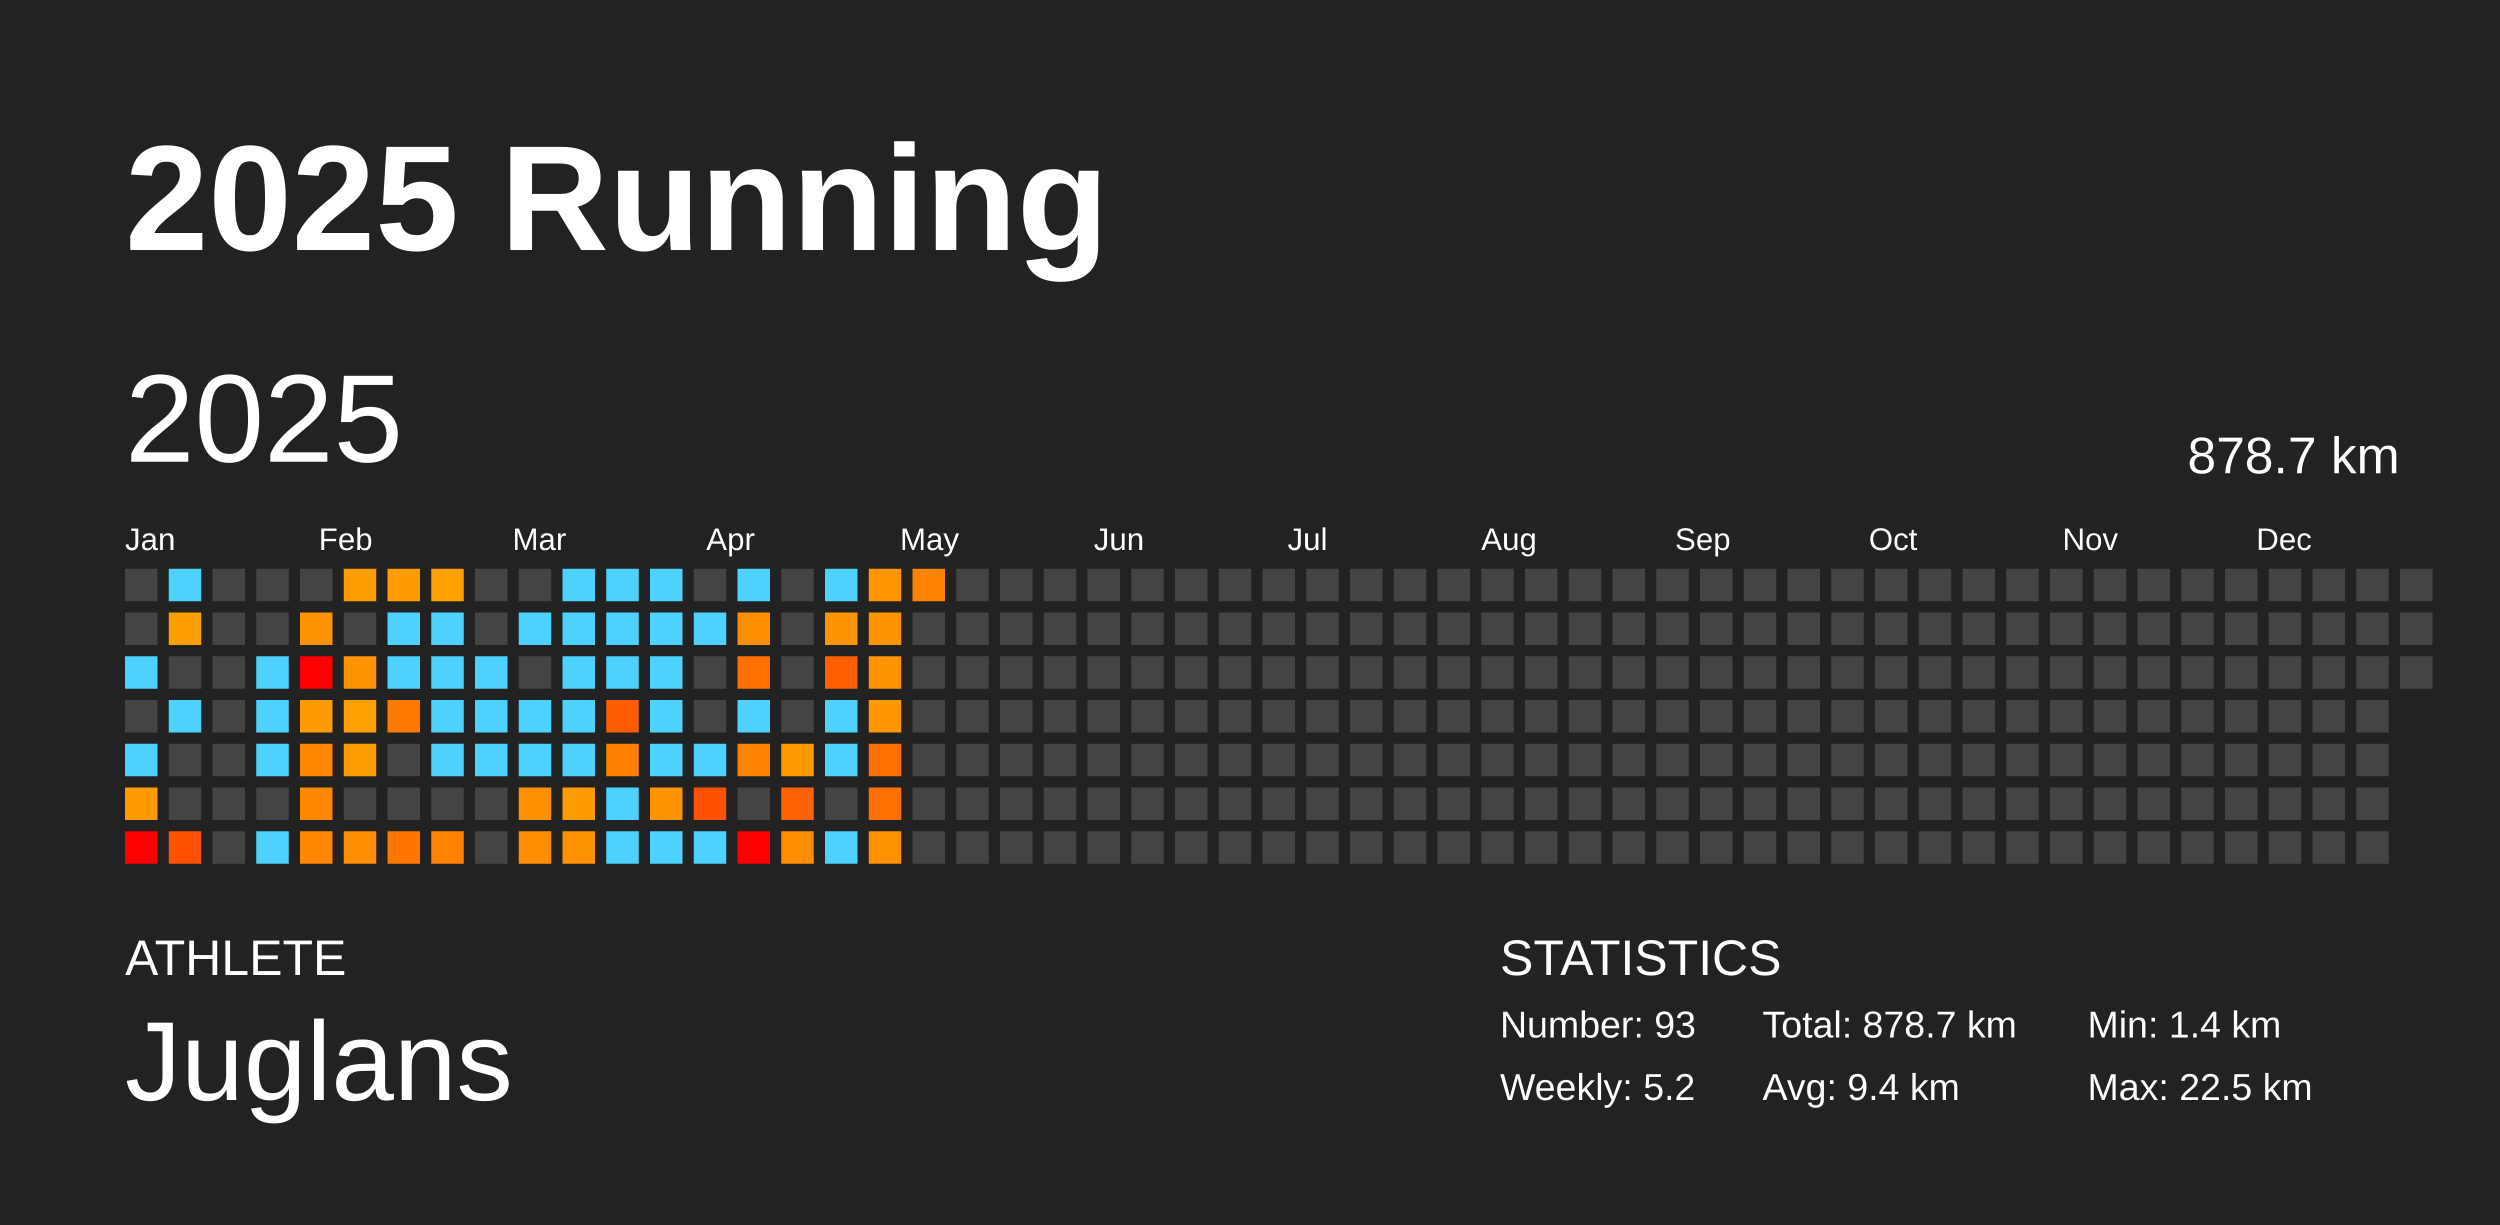
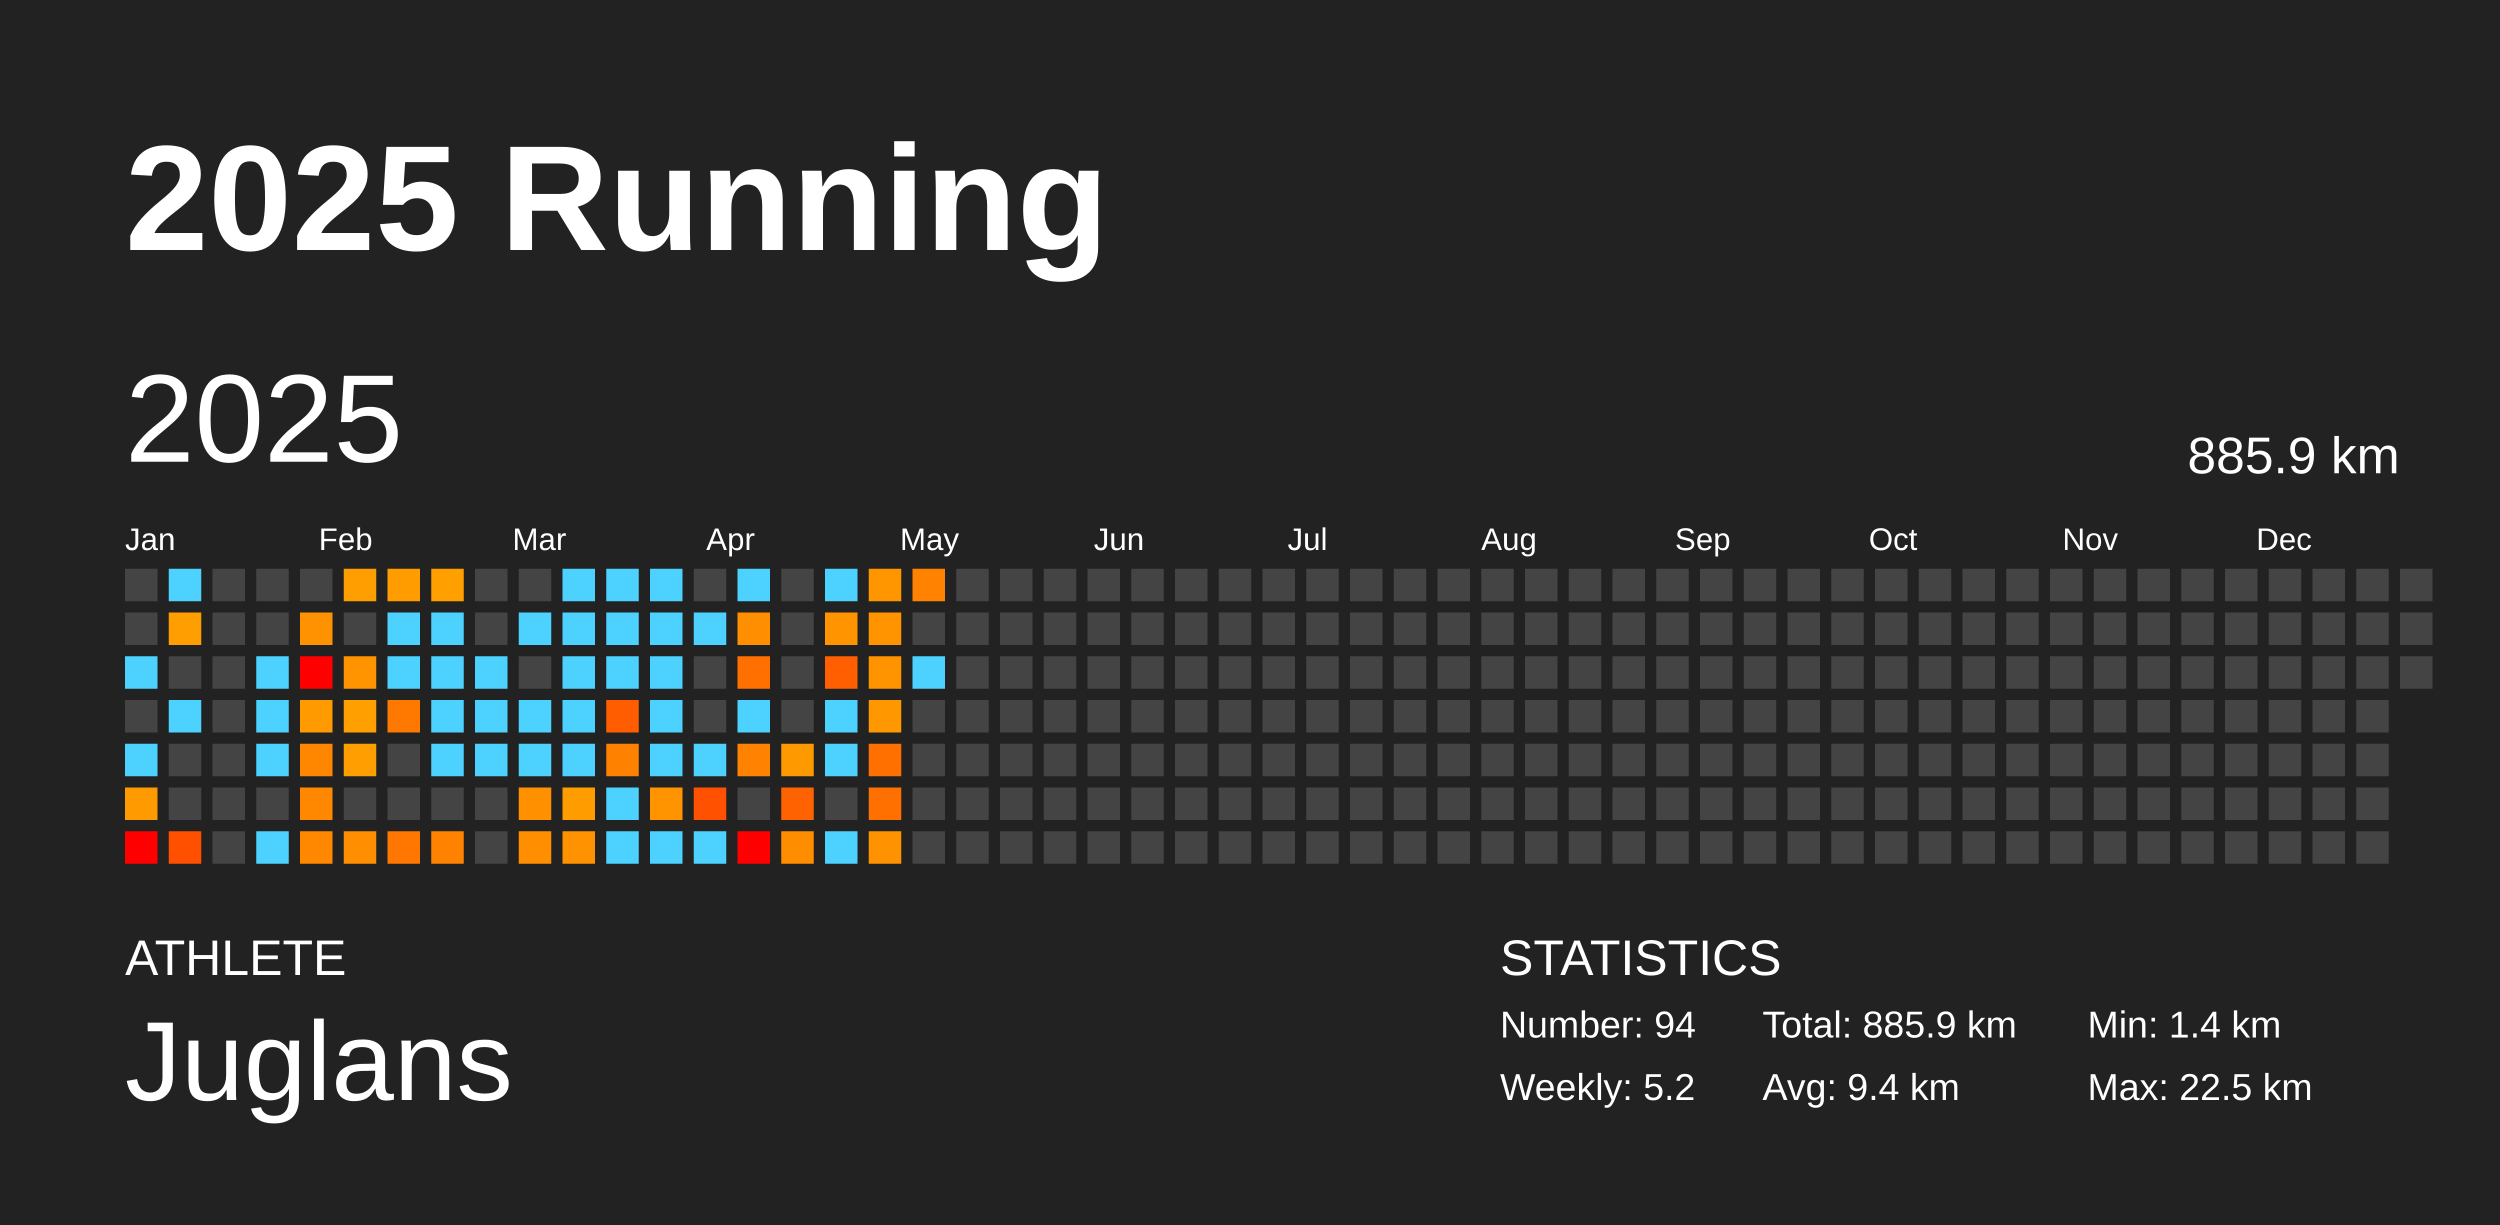
<svg xmlns="http://www.w3.org/2000/svg" baseProfile="full" height="98mm" version="1.1" viewBox="0,0,200,98" width="200mm">
  <defs />
  <rect fill="#222222" height="98" width="200" x="0" y="0" />
  <text fill="#FFFFFF" style="font-size:12px; font-family:Arial; font-weight:bold;" x="10" y="20">2025 Running</text>
  <text fill="#FFFFFF" style="font-size:4px; font-family:Arial" x="10" y="78">ATHLETE</text>
  <text fill="#FFFFFF" style="font-size:9px; font-family:Arial" x="10" y="88">Juglans</text>
  <text fill="#FFFFFF" style="font-size:4px; font-family:Arial" x="120" y="78">STATISTICS</text>
-   <text fill="#FFFFFF" style="font-size:3px; font-family:Arial" x="120" y="83">Number: 93</text>
+   <text fill="#FFFFFF" style="font-size:3px; font-family:Arial" x="120" y="83">Number: 94</text>
  <text fill="#FFFFFF" style="font-size:3px; font-family:Arial" x="120" y="88">Weekly: 5.2</text>
-   <text fill="#FFFFFF" style="font-size:3px; font-family:Arial" x="141" y="83">Total: 878.7 km</text>
+   <text fill="#FFFFFF" style="font-size:3px; font-family:Arial" x="141" y="83">Total: 885.9 km</text>
  <text fill="#FFFFFF" style="font-size:3px; font-family:Arial" x="141" y="88">Avg: 9.4 km</text>
  <text fill="#FFFFFF" style="font-size:3px; font-family:Arial" x="167" y="83">Min: 1.4 km</text>
  <text fill="#FFFFFF" style="font-size:3px; font-family:Arial" x="167" y="88">Max: 22.5 km</text>
  <text dominant-baseline="hanging" fill="#FFFFFF" style="font-size:10.0px; font-family:Arial;" x="10" y="30">2025</text>
-   <text dominant-baseline="hanging" fill="#FFFFFF" style="font-size:4.125px; font-family:Arial;" x="175" y="35">878.7 km</text>
+   <text dominant-baseline="hanging" fill="#FFFFFF" style="font-size:4.125px; font-family:Arial;" x="175" y="35">885.9 km</text>
  <text fill="#FFFFFF" style="font-size:2.5px; font-family:Arial" x="10.0" y="44">Jan</text>
  <text fill="#FFFFFF" style="font-size:2.5px; font-family:Arial" x="25.5" y="44">Feb</text>
  <text fill="#FFFFFF" style="font-size:2.5px; font-family:Arial" x="41.0" y="44">Mar</text>
  <text fill="#FFFFFF" style="font-size:2.5px; font-family:Arial" x="56.5" y="44">Apr</text>
  <text fill="#FFFFFF" style="font-size:2.5px; font-family:Arial" x="72.0" y="44">May</text>
  <text fill="#FFFFFF" style="font-size:2.5px; font-family:Arial" x="87.5" y="44">Jun</text>
  <text fill="#FFFFFF" style="font-size:2.5px; font-family:Arial" x="103.0" y="44">Jul</text>
  <text fill="#FFFFFF" style="font-size:2.5px; font-family:Arial" x="118.5" y="44">Aug</text>
  <text fill="#FFFFFF" style="font-size:2.5px; font-family:Arial" x="134.0" y="44">Sep</text>
  <text fill="#FFFFFF" style="font-size:2.5px; font-family:Arial" x="149.5" y="44">Oct</text>
  <text fill="#FFFFFF" style="font-size:2.5px; font-family:Arial" x="165.0" y="44">Nov</text>
  <text fill="#FFFFFF" style="font-size:2.5px; font-family:Arial" x="180.5" y="44">Dec</text>
  <rect fill="#444444" height="2.6" width="2.6" x="10.0" y="45.5" />
  <rect fill="#444444" height="2.6" width="2.6" x="10.0" y="49.0" />
  <rect fill="#4dd2ff" height="2.6" width="2.6" x="10.0" y="52.5" />
  <rect fill="#444444" height="2.6" width="2.6" x="10.0" y="56.0" />
  <rect fill="#4dd2ff" height="2.6" width="2.6" x="10.0" y="59.5" />
  <rect fill="#ff9a00" height="2.6" width="2.6" x="10.0" y="63.0" />
  <rect fill="red" height="2.6" width="2.6" x="10.0" y="66.5" />
  <rect fill="#4dd2ff" height="2.6" width="2.6" x="13.5" y="45.5" />
  <rect fill="#ff9e00" height="2.6" width="2.6" x="13.5" y="49.0" />
  <rect fill="#444444" height="2.6" width="2.6" x="13.5" y="52.5" />
  <rect fill="#4dd2ff" height="2.6" width="2.6" x="13.5" y="56.0" />
  <rect fill="#444444" height="2.6" width="2.6" x="13.5" y="59.5" />
  <rect fill="#444444" height="2.6" width="2.6" x="13.5" y="63.0" />
  <rect fill="#ff5000" height="2.6" width="2.6" x="13.5" y="66.5" />
  <rect fill="#444444" height="2.6" width="2.6" x="17.0" y="45.5" />
  <rect fill="#444444" height="2.6" width="2.6" x="17.0" y="49.0" />
  <rect fill="#444444" height="2.6" width="2.6" x="17.0" y="52.5" />
  <rect fill="#444444" height="2.6" width="2.6" x="17.0" y="56.0" />
  <rect fill="#444444" height="2.6" width="2.6" x="17.0" y="59.5" />
  <rect fill="#444444" height="2.6" width="2.6" x="17.0" y="63.0" />
  <rect fill="#444444" height="2.6" width="2.6" x="17.0" y="66.5" />
  <rect fill="#444444" height="2.6" width="2.6" x="20.5" y="45.5" />
  <rect fill="#444444" height="2.6" width="2.6" x="20.5" y="49.0" />
  <rect fill="#4dd2ff" height="2.6" width="2.6" x="20.5" y="52.5" />
  <rect fill="#4dd2ff" height="2.6" width="2.6" x="20.5" y="56.0" />
  <rect fill="#4dd2ff" height="2.6" width="2.6" x="20.5" y="59.5" />
  <rect fill="#444444" height="2.6" width="2.6" x="20.5" y="63.0" />
  <rect fill="#4dd2ff" height="2.6" width="2.6" x="20.5" y="66.5" />
  <rect fill="#444444" height="2.6" width="2.6" x="24.0" y="45.5" />
  <rect fill="#ff9200" height="2.6" width="2.6" x="24.0" y="49.0" />
  <rect fill="red" height="2.6" width="2.6" x="24.0" y="52.5" />
  <rect fill="#ff9a00" height="2.6" width="2.6" x="24.0" y="56.0" />
  <rect fill="#ff8700" height="2.6" width="2.6" x="24.0" y="59.5" />
  <rect fill="#ff8800" height="2.6" width="2.6" x="24.0" y="63.0" />
  <rect fill="#ff8800" height="2.6" width="2.6" x="24.0" y="66.5" />
  <rect fill="#ff9e00" height="2.6" width="2.6" x="27.5" y="45.5" />
  <rect fill="#444444" height="2.6" width="2.6" x="27.5" y="49.0" />
  <rect fill="#ff9300" height="2.6" width="2.6" x="27.5" y="52.5" />
  <rect fill="#ff9f00" height="2.6" width="2.6" x="27.5" y="56.0" />
  <rect fill="#ff9e00" height="2.6" width="2.6" x="27.5" y="59.5" />
  <rect fill="#444444" height="2.6" width="2.6" x="27.5" y="63.0" />
  <rect fill="#ff8e00" height="2.6" width="2.6" x="27.5" y="66.5" />
  <rect fill="#ff9c00" height="2.6" width="2.6" x="31.0" y="45.5" />
  <rect fill="#4dd2ff" height="2.6" width="2.6" x="31.0" y="49.0" />
  <rect fill="#4dd2ff" height="2.6" width="2.6" x="31.0" y="52.5" />
  <rect fill="#ff7800" height="2.6" width="2.6" x="31.0" y="56.0" />
  <rect fill="#444444" height="2.6" width="2.6" x="31.0" y="59.5" />
  <rect fill="#444444" height="2.6" width="2.6" x="31.0" y="63.0" />
  <rect fill="#ff7700" height="2.6" width="2.6" x="31.0" y="66.5" />
  <rect fill="#ff9f00" height="2.6" width="2.6" x="34.5" y="45.5" />
  <rect fill="#4dd2ff" height="2.6" width="2.6" x="34.5" y="49.0" />
  <rect fill="#4dd2ff" height="2.6" width="2.6" x="34.5" y="52.5" />
  <rect fill="#4dd2ff" height="2.6" width="2.6" x="34.5" y="56.0" />
  <rect fill="#4dd2ff" height="2.6" width="2.6" x="34.5" y="59.5" />
  <rect fill="#444444" height="2.6" width="2.6" x="34.5" y="63.0" />
  <rect fill="#ff8300" height="2.6" width="2.6" x="34.5" y="66.5" />
  <rect fill="#444444" height="2.6" width="2.6" x="38.0" y="45.5" />
  <rect fill="#444444" height="2.6" width="2.6" x="38.0" y="49.0" />
  <rect fill="#4dd2ff" height="2.6" width="2.6" x="38.0" y="52.5" />
  <rect fill="#4dd2ff" height="2.6" width="2.6" x="38.0" y="56.0" />
  <rect fill="#4dd2ff" height="2.6" width="2.6" x="38.0" y="59.5" />
  <rect fill="#444444" height="2.6" width="2.6" x="38.0" y="63.0" />
  <rect fill="#444444" height="2.6" width="2.6" x="38.0" y="66.5" />
  <rect fill="#444444" height="2.6" width="2.6" x="41.5" y="45.5" />
  <rect fill="#4dd2ff" height="2.6" width="2.6" x="41.5" y="49.0" />
  <rect fill="#444444" height="2.6" width="2.6" x="41.5" y="52.5" />
  <rect fill="#4dd2ff" height="2.6" width="2.6" x="41.5" y="56.0" />
  <rect fill="#4dd2ff" height="2.6" width="2.6" x="41.5" y="59.5" />
  <rect fill="#ff9000" height="2.6" width="2.6" x="41.5" y="63.0" />
  <rect fill="#ff8f00" height="2.6" width="2.6" x="41.5" y="66.5" />
  <rect fill="#4dd2ff" height="2.6" width="2.6" x="45.0" y="45.5" />
  <rect fill="#4dd2ff" height="2.6" width="2.6" x="45.0" y="49.0" />
  <rect fill="#4dd2ff" height="2.6" width="2.6" x="45.0" y="52.5" />
  <rect fill="#4dd2ff" height="2.6" width="2.6" x="45.0" y="56.0" />
  <rect fill="#4dd2ff" height="2.6" width="2.6" x="45.0" y="59.5" />
  <rect fill="#ff9c00" height="2.6" width="2.6" x="45.0" y="63.0" />
  <rect fill="#ff9200" height="2.6" width="2.6" x="45.0" y="66.5" />
  <rect fill="#4dd2ff" height="2.6" width="2.6" x="48.5" y="45.5" />
  <rect fill="#4dd2ff" height="2.6" width="2.6" x="48.5" y="49.0" />
  <rect fill="#4dd2ff" height="2.6" width="2.6" x="48.5" y="52.5" />
  <rect fill="#ff5d00" height="2.6" width="2.6" x="48.5" y="56.0" />
  <rect fill="#ff8100" height="2.6" width="2.6" x="48.5" y="59.5" />
  <rect fill="#4dd2ff" height="2.6" width="2.6" x="48.5" y="63.0" />
  <rect fill="#4dd2ff" height="2.6" width="2.6" x="48.5" y="66.5" />
  <rect fill="#4dd2ff" height="2.6" width="2.6" x="52.0" y="45.5" />
  <rect fill="#4dd2ff" height="2.6" width="2.6" x="52.0" y="49.0" />
  <rect fill="#4dd2ff" height="2.6" width="2.6" x="52.0" y="52.5" />
  <rect fill="#4dd2ff" height="2.6" width="2.6" x="52.0" y="56.0" />
  <rect fill="#4dd2ff" height="2.6" width="2.6" x="52.0" y="59.5" />
  <rect fill="#ff9400" height="2.6" width="2.6" x="52.0" y="63.0" />
  <rect fill="#4dd2ff" height="2.6" width="2.6" x="52.0" y="66.5" />
  <rect fill="#444444" height="2.6" width="2.6" x="55.5" y="45.5" />
  <rect fill="#4dd2ff" height="2.6" width="2.6" x="55.5" y="49.0" />
  <rect fill="#444444" height="2.6" width="2.6" x="55.5" y="52.5" />
  <rect fill="#444444" height="2.6" width="2.6" x="55.5" y="56.0" />
  <rect fill="#4dd2ff" height="2.6" width="2.6" x="55.5" y="59.5" />
  <rect fill="#ff5100" height="2.6" width="2.6" x="55.5" y="63.0" />
  <rect fill="#4dd2ff" height="2.6" width="2.6" x="55.5" y="66.5" />
  <rect fill="#4dd2ff" height="2.6" width="2.6" x="59.0" y="45.5" />
  <rect fill="#ff8e00" height="2.6" width="2.6" x="59.0" y="49.0" />
  <rect fill="#ff7000" height="2.6" width="2.6" x="59.0" y="52.5" />
  <rect fill="#4dd2ff" height="2.6" width="2.6" x="59.0" y="56.0" />
  <rect fill="#ff8300" height="2.6" width="2.6" x="59.0" y="59.5" />
  <rect fill="#444444" height="2.6" width="2.6" x="59.0" y="63.0" />
  <rect fill="red" height="2.6" width="2.6" x="59.0" y="66.5" />
  <rect fill="#444444" height="2.6" width="2.6" x="62.5" y="45.5" />
  <rect fill="#444444" height="2.6" width="2.6" x="62.5" y="49.0" />
  <rect fill="#444444" height="2.6" width="2.6" x="62.5" y="52.5" />
  <rect fill="#444444" height="2.6" width="2.6" x="62.5" y="56.0" />
  <rect fill="#ff9900" height="2.6" width="2.6" x="62.5" y="59.5" />
  <rect fill="#ff6200" height="2.6" width="2.6" x="62.5" y="63.0" />
  <rect fill="#ff8d00" height="2.6" width="2.6" x="62.5" y="66.5" />
  <rect fill="#4dd2ff" height="2.6" width="2.6" x="66.0" y="45.5" />
  <rect fill="#ff9400" height="2.6" width="2.6" x="66.0" y="49.0" />
  <rect fill="#ff5f00" height="2.6" width="2.6" x="66.0" y="52.5" />
  <rect fill="#4dd2ff" height="2.6" width="2.6" x="66.0" y="56.0" />
  <rect fill="#4dd2ff" height="2.6" width="2.6" x="66.0" y="59.5" />
  <rect fill="#444444" height="2.6" width="2.6" x="66.0" y="63.0" />
  <rect fill="#4dd2ff" height="2.6" width="2.6" x="66.0" y="66.5" />
  <rect fill="#ff9600" height="2.6" width="2.6" x="69.5" y="45.5" />
  <rect fill="#ff9400" height="2.6" width="2.6" x="69.5" y="49.0" />
  <rect fill="#ff9300" height="2.6" width="2.6" x="69.5" y="52.5" />
  <rect fill="#ff9700" height="2.6" width="2.6" x="69.5" y="56.0" />
  <rect fill="#ff7000" height="2.6" width="2.6" x="69.5" y="59.5" />
  <rect fill="#ff7000" height="2.6" width="2.6" x="69.5" y="63.0" />
  <rect fill="#ff9200" height="2.6" width="2.6" x="69.5" y="66.5" />
  <rect fill="#ff8200" height="2.6" width="2.6" x="73.0" y="45.5" />
  <rect fill="#444444" height="2.6" width="2.6" x="73.0" y="49.0" />
-   <rect fill="#444444" height="2.6" width="2.6" x="73.0" y="52.5" />
+   <rect fill="#4dd2ff" height="2.6" width="2.6" x="73.0" y="52.5" />
  <rect fill="#444444" height="2.6" width="2.6" x="73.0" y="56.0" />
  <rect fill="#444444" height="2.6" width="2.6" x="73.0" y="59.5" />
  <rect fill="#444444" height="2.6" width="2.6" x="73.0" y="63.0" />
  <rect fill="#444444" height="2.6" width="2.6" x="73.0" y="66.5" />
  <rect fill="#444444" height="2.6" width="2.6" x="76.5" y="45.5" />
  <rect fill="#444444" height="2.6" width="2.6" x="76.5" y="49.0" />
  <rect fill="#444444" height="2.6" width="2.6" x="76.5" y="52.5" />
  <rect fill="#444444" height="2.6" width="2.6" x="76.5" y="56.0" />
  <rect fill="#444444" height="2.6" width="2.6" x="76.5" y="59.5" />
  <rect fill="#444444" height="2.6" width="2.6" x="76.5" y="63.0" />
  <rect fill="#444444" height="2.6" width="2.6" x="76.5" y="66.5" />
  <rect fill="#444444" height="2.6" width="2.6" x="80.0" y="45.5" />
  <rect fill="#444444" height="2.6" width="2.6" x="80.0" y="49.0" />
  <rect fill="#444444" height="2.6" width="2.6" x="80.0" y="52.5" />
  <rect fill="#444444" height="2.6" width="2.6" x="80.0" y="56.0" />
  <rect fill="#444444" height="2.6" width="2.6" x="80.0" y="59.5" />
  <rect fill="#444444" height="2.6" width="2.6" x="80.0" y="63.0" />
  <rect fill="#444444" height="2.6" width="2.6" x="80.0" y="66.5" />
  <rect fill="#444444" height="2.6" width="2.6" x="83.5" y="45.5" />
  <rect fill="#444444" height="2.6" width="2.6" x="83.5" y="49.0" />
  <rect fill="#444444" height="2.6" width="2.6" x="83.5" y="52.5" />
  <rect fill="#444444" height="2.6" width="2.6" x="83.5" y="56.0" />
  <rect fill="#444444" height="2.6" width="2.6" x="83.5" y="59.5" />
  <rect fill="#444444" height="2.6" width="2.6" x="83.5" y="63.0" />
  <rect fill="#444444" height="2.6" width="2.6" x="83.5" y="66.5" />
  <rect fill="#444444" height="2.6" width="2.6" x="87.0" y="45.5" />
  <rect fill="#444444" height="2.6" width="2.6" x="87.0" y="49.0" />
  <rect fill="#444444" height="2.6" width="2.6" x="87.0" y="52.5" />
  <rect fill="#444444" height="2.6" width="2.6" x="87.0" y="56.0" />
  <rect fill="#444444" height="2.6" width="2.6" x="87.0" y="59.5" />
  <rect fill="#444444" height="2.6" width="2.6" x="87.0" y="63.0" />
  <rect fill="#444444" height="2.6" width="2.6" x="87.0" y="66.5" />
  <rect fill="#444444" height="2.6" width="2.6" x="90.5" y="45.5" />
  <rect fill="#444444" height="2.6" width="2.6" x="90.5" y="49.0" />
  <rect fill="#444444" height="2.6" width="2.6" x="90.5" y="52.5" />
  <rect fill="#444444" height="2.6" width="2.6" x="90.5" y="56.0" />
  <rect fill="#444444" height="2.6" width="2.6" x="90.5" y="59.5" />
  <rect fill="#444444" height="2.6" width="2.6" x="90.5" y="63.0" />
  <rect fill="#444444" height="2.6" width="2.6" x="90.5" y="66.5" />
  <rect fill="#444444" height="2.6" width="2.6" x="94.0" y="45.5" />
  <rect fill="#444444" height="2.6" width="2.6" x="94.0" y="49.0" />
  <rect fill="#444444" height="2.6" width="2.6" x="94.0" y="52.5" />
  <rect fill="#444444" height="2.6" width="2.6" x="94.0" y="56.0" />
  <rect fill="#444444" height="2.6" width="2.6" x="94.0" y="59.5" />
  <rect fill="#444444" height="2.6" width="2.6" x="94.0" y="63.0" />
  <rect fill="#444444" height="2.6" width="2.6" x="94.0" y="66.5" />
  <rect fill="#444444" height="2.6" width="2.6" x="97.5" y="45.5" />
  <rect fill="#444444" height="2.6" width="2.6" x="97.5" y="49.0" />
  <rect fill="#444444" height="2.6" width="2.6" x="97.5" y="52.5" />
  <rect fill="#444444" height="2.6" width="2.6" x="97.5" y="56.0" />
  <rect fill="#444444" height="2.6" width="2.6" x="97.5" y="59.5" />
  <rect fill="#444444" height="2.6" width="2.6" x="97.5" y="63.0" />
  <rect fill="#444444" height="2.6" width="2.6" x="97.5" y="66.5" />
  <rect fill="#444444" height="2.6" width="2.6" x="101.0" y="45.5" />
  <rect fill="#444444" height="2.6" width="2.6" x="101.0" y="49.0" />
  <rect fill="#444444" height="2.6" width="2.6" x="101.0" y="52.5" />
  <rect fill="#444444" height="2.6" width="2.6" x="101.0" y="56.0" />
  <rect fill="#444444" height="2.6" width="2.6" x="101.0" y="59.5" />
  <rect fill="#444444" height="2.6" width="2.6" x="101.0" y="63.0" />
  <rect fill="#444444" height="2.6" width="2.6" x="101.0" y="66.5" />
  <rect fill="#444444" height="2.6" width="2.6" x="104.5" y="45.5" />
  <rect fill="#444444" height="2.6" width="2.6" x="104.5" y="49.0" />
  <rect fill="#444444" height="2.6" width="2.6" x="104.5" y="52.5" />
  <rect fill="#444444" height="2.6" width="2.6" x="104.5" y="56.0" />
  <rect fill="#444444" height="2.6" width="2.6" x="104.5" y="59.5" />
  <rect fill="#444444" height="2.6" width="2.6" x="104.5" y="63.0" />
  <rect fill="#444444" height="2.6" width="2.6" x="104.5" y="66.5" />
  <rect fill="#444444" height="2.6" width="2.6" x="108.0" y="45.5" />
  <rect fill="#444444" height="2.6" width="2.6" x="108.0" y="49.0" />
  <rect fill="#444444" height="2.6" width="2.6" x="108.0" y="52.5" />
  <rect fill="#444444" height="2.6" width="2.6" x="108.0" y="56.0" />
  <rect fill="#444444" height="2.6" width="2.6" x="108.0" y="59.5" />
  <rect fill="#444444" height="2.6" width="2.6" x="108.0" y="63.0" />
  <rect fill="#444444" height="2.6" width="2.6" x="108.0" y="66.5" />
  <rect fill="#444444" height="2.6" width="2.6" x="111.5" y="45.5" />
  <rect fill="#444444" height="2.6" width="2.6" x="111.5" y="49.0" />
  <rect fill="#444444" height="2.6" width="2.6" x="111.5" y="52.5" />
  <rect fill="#444444" height="2.6" width="2.6" x="111.5" y="56.0" />
  <rect fill="#444444" height="2.6" width="2.6" x="111.5" y="59.5" />
  <rect fill="#444444" height="2.6" width="2.6" x="111.5" y="63.0" />
  <rect fill="#444444" height="2.6" width="2.6" x="111.5" y="66.5" />
  <rect fill="#444444" height="2.6" width="2.6" x="115.0" y="45.5" />
  <rect fill="#444444" height="2.6" width="2.6" x="115.0" y="49.0" />
  <rect fill="#444444" height="2.6" width="2.6" x="115.0" y="52.5" />
  <rect fill="#444444" height="2.6" width="2.6" x="115.0" y="56.0" />
  <rect fill="#444444" height="2.6" width="2.6" x="115.0" y="59.5" />
  <rect fill="#444444" height="2.6" width="2.6" x="115.0" y="63.0" />
  <rect fill="#444444" height="2.6" width="2.6" x="115.0" y="66.5" />
  <rect fill="#444444" height="2.6" width="2.6" x="118.5" y="45.5" />
  <rect fill="#444444" height="2.6" width="2.6" x="118.5" y="49.0" />
  <rect fill="#444444" height="2.6" width="2.6" x="118.5" y="52.5" />
  <rect fill="#444444" height="2.6" width="2.6" x="118.5" y="56.0" />
  <rect fill="#444444" height="2.6" width="2.6" x="118.5" y="59.5" />
  <rect fill="#444444" height="2.6" width="2.6" x="118.5" y="63.0" />
  <rect fill="#444444" height="2.6" width="2.6" x="118.5" y="66.5" />
  <rect fill="#444444" height="2.6" width="2.6" x="122.0" y="45.5" />
  <rect fill="#444444" height="2.6" width="2.6" x="122.0" y="49.0" />
  <rect fill="#444444" height="2.6" width="2.6" x="122.0" y="52.5" />
  <rect fill="#444444" height="2.6" width="2.6" x="122.0" y="56.0" />
  <rect fill="#444444" height="2.6" width="2.6" x="122.0" y="59.5" />
  <rect fill="#444444" height="2.6" width="2.6" x="122.0" y="63.0" />
  <rect fill="#444444" height="2.6" width="2.6" x="122.0" y="66.5" />
  <rect fill="#444444" height="2.6" width="2.6" x="125.5" y="45.5" />
  <rect fill="#444444" height="2.6" width="2.6" x="125.5" y="49.0" />
  <rect fill="#444444" height="2.6" width="2.6" x="125.5" y="52.5" />
  <rect fill="#444444" height="2.6" width="2.6" x="125.5" y="56.0" />
  <rect fill="#444444" height="2.6" width="2.6" x="125.5" y="59.5" />
  <rect fill="#444444" height="2.6" width="2.6" x="125.5" y="63.0" />
  <rect fill="#444444" height="2.6" width="2.6" x="125.5" y="66.5" />
  <rect fill="#444444" height="2.6" width="2.6" x="129.0" y="45.5" />
  <rect fill="#444444" height="2.6" width="2.6" x="129.0" y="49.0" />
  <rect fill="#444444" height="2.6" width="2.6" x="129.0" y="52.5" />
  <rect fill="#444444" height="2.6" width="2.6" x="129.0" y="56.0" />
  <rect fill="#444444" height="2.6" width="2.6" x="129.0" y="59.5" />
  <rect fill="#444444" height="2.6" width="2.6" x="129.0" y="63.0" />
  <rect fill="#444444" height="2.6" width="2.6" x="129.0" y="66.5" />
  <rect fill="#444444" height="2.6" width="2.6" x="132.5" y="45.5" />
  <rect fill="#444444" height="2.6" width="2.6" x="132.5" y="49.0" />
  <rect fill="#444444" height="2.6" width="2.6" x="132.5" y="52.5" />
  <rect fill="#444444" height="2.6" width="2.6" x="132.5" y="56.0" />
  <rect fill="#444444" height="2.6" width="2.6" x="132.5" y="59.5" />
  <rect fill="#444444" height="2.6" width="2.6" x="132.5" y="63.0" />
  <rect fill="#444444" height="2.6" width="2.6" x="132.5" y="66.5" />
  <rect fill="#444444" height="2.6" width="2.6" x="136.0" y="45.5" />
  <rect fill="#444444" height="2.6" width="2.6" x="136.0" y="49.0" />
  <rect fill="#444444" height="2.6" width="2.6" x="136.0" y="52.5" />
  <rect fill="#444444" height="2.6" width="2.6" x="136.0" y="56.0" />
  <rect fill="#444444" height="2.6" width="2.6" x="136.0" y="59.5" />
  <rect fill="#444444" height="2.6" width="2.6" x="136.0" y="63.0" />
  <rect fill="#444444" height="2.6" width="2.6" x="136.0" y="66.5" />
  <rect fill="#444444" height="2.6" width="2.6" x="139.5" y="45.5" />
  <rect fill="#444444" height="2.6" width="2.6" x="139.5" y="49.0" />
  <rect fill="#444444" height="2.6" width="2.6" x="139.5" y="52.5" />
  <rect fill="#444444" height="2.6" width="2.6" x="139.5" y="56.0" />
  <rect fill="#444444" height="2.6" width="2.6" x="139.5" y="59.5" />
  <rect fill="#444444" height="2.6" width="2.6" x="139.5" y="63.0" />
  <rect fill="#444444" height="2.6" width="2.6" x="139.5" y="66.5" />
  <rect fill="#444444" height="2.6" width="2.6" x="143.0" y="45.5" />
  <rect fill="#444444" height="2.6" width="2.6" x="143.0" y="49.0" />
  <rect fill="#444444" height="2.6" width="2.6" x="143.0" y="52.5" />
  <rect fill="#444444" height="2.6" width="2.6" x="143.0" y="56.0" />
  <rect fill="#444444" height="2.6" width="2.6" x="143.0" y="59.5" />
  <rect fill="#444444" height="2.6" width="2.6" x="143.0" y="63.0" />
  <rect fill="#444444" height="2.6" width="2.6" x="143.0" y="66.5" />
  <rect fill="#444444" height="2.6" width="2.6" x="146.5" y="45.5" />
  <rect fill="#444444" height="2.6" width="2.6" x="146.5" y="49.0" />
  <rect fill="#444444" height="2.6" width="2.6" x="146.5" y="52.5" />
  <rect fill="#444444" height="2.6" width="2.6" x="146.5" y="56.0" />
  <rect fill="#444444" height="2.6" width="2.6" x="146.5" y="59.5" />
  <rect fill="#444444" height="2.6" width="2.6" x="146.5" y="63.0" />
  <rect fill="#444444" height="2.6" width="2.6" x="146.5" y="66.5" />
  <rect fill="#444444" height="2.6" width="2.6" x="150.0" y="45.5" />
  <rect fill="#444444" height="2.6" width="2.6" x="150.0" y="49.0" />
  <rect fill="#444444" height="2.6" width="2.6" x="150.0" y="52.5" />
  <rect fill="#444444" height="2.6" width="2.6" x="150.0" y="56.0" />
  <rect fill="#444444" height="2.6" width="2.6" x="150.0" y="59.5" />
  <rect fill="#444444" height="2.6" width="2.6" x="150.0" y="63.0" />
  <rect fill="#444444" height="2.6" width="2.6" x="150.0" y="66.5" />
  <rect fill="#444444" height="2.6" width="2.6" x="153.5" y="45.5" />
  <rect fill="#444444" height="2.6" width="2.6" x="153.5" y="49.0" />
  <rect fill="#444444" height="2.6" width="2.6" x="153.5" y="52.5" />
  <rect fill="#444444" height="2.6" width="2.6" x="153.5" y="56.0" />
  <rect fill="#444444" height="2.6" width="2.6" x="153.5" y="59.5" />
  <rect fill="#444444" height="2.6" width="2.6" x="153.5" y="63.0" />
  <rect fill="#444444" height="2.6" width="2.6" x="153.5" y="66.5" />
  <rect fill="#444444" height="2.6" width="2.6" x="157.0" y="45.5" />
  <rect fill="#444444" height="2.6" width="2.6" x="157.0" y="49.0" />
  <rect fill="#444444" height="2.6" width="2.6" x="157.0" y="52.5" />
  <rect fill="#444444" height="2.6" width="2.6" x="157.0" y="56.0" />
  <rect fill="#444444" height="2.6" width="2.6" x="157.0" y="59.5" />
  <rect fill="#444444" height="2.6" width="2.6" x="157.0" y="63.0" />
  <rect fill="#444444" height="2.6" width="2.6" x="157.0" y="66.5" />
  <rect fill="#444444" height="2.6" width="2.6" x="160.5" y="45.5" />
  <rect fill="#444444" height="2.6" width="2.6" x="160.5" y="49.0" />
  <rect fill="#444444" height="2.6" width="2.6" x="160.5" y="52.5" />
  <rect fill="#444444" height="2.6" width="2.6" x="160.5" y="56.0" />
  <rect fill="#444444" height="2.6" width="2.6" x="160.5" y="59.5" />
  <rect fill="#444444" height="2.6" width="2.6" x="160.5" y="63.0" />
  <rect fill="#444444" height="2.6" width="2.6" x="160.5" y="66.5" />
  <rect fill="#444444" height="2.6" width="2.6" x="164.0" y="45.5" />
  <rect fill="#444444" height="2.6" width="2.6" x="164.0" y="49.0" />
  <rect fill="#444444" height="2.6" width="2.6" x="164.0" y="52.5" />
  <rect fill="#444444" height="2.6" width="2.6" x="164.0" y="56.0" />
  <rect fill="#444444" height="2.6" width="2.6" x="164.0" y="59.5" />
  <rect fill="#444444" height="2.6" width="2.6" x="164.0" y="63.0" />
  <rect fill="#444444" height="2.6" width="2.6" x="164.0" y="66.5" />
  <rect fill="#444444" height="2.6" width="2.6" x="167.5" y="45.5" />
  <rect fill="#444444" height="2.6" width="2.6" x="167.5" y="49.0" />
  <rect fill="#444444" height="2.6" width="2.6" x="167.5" y="52.5" />
  <rect fill="#444444" height="2.6" width="2.6" x="167.5" y="56.0" />
  <rect fill="#444444" height="2.6" width="2.6" x="167.5" y="59.5" />
  <rect fill="#444444" height="2.6" width="2.6" x="167.5" y="63.0" />
  <rect fill="#444444" height="2.6" width="2.6" x="167.5" y="66.5" />
  <rect fill="#444444" height="2.6" width="2.6" x="171.0" y="45.5" />
  <rect fill="#444444" height="2.6" width="2.6" x="171.0" y="49.0" />
  <rect fill="#444444" height="2.6" width="2.6" x="171.0" y="52.5" />
  <rect fill="#444444" height="2.6" width="2.6" x="171.0" y="56.0" />
  <rect fill="#444444" height="2.6" width="2.6" x="171.0" y="59.5" />
  <rect fill="#444444" height="2.6" width="2.6" x="171.0" y="63.0" />
  <rect fill="#444444" height="2.6" width="2.6" x="171.0" y="66.5" />
  <rect fill="#444444" height="2.6" width="2.6" x="174.5" y="45.5" />
  <rect fill="#444444" height="2.6" width="2.6" x="174.5" y="49.0" />
  <rect fill="#444444" height="2.6" width="2.6" x="174.5" y="52.5" />
  <rect fill="#444444" height="2.6" width="2.6" x="174.5" y="56.0" />
  <rect fill="#444444" height="2.6" width="2.6" x="174.5" y="59.5" />
  <rect fill="#444444" height="2.6" width="2.6" x="174.5" y="63.0" />
  <rect fill="#444444" height="2.6" width="2.6" x="174.5" y="66.5" />
  <rect fill="#444444" height="2.6" width="2.6" x="178.0" y="45.5" />
  <rect fill="#444444" height="2.6" width="2.6" x="178.0" y="49.0" />
  <rect fill="#444444" height="2.6" width="2.6" x="178.0" y="52.5" />
  <rect fill="#444444" height="2.6" width="2.6" x="178.0" y="56.0" />
  <rect fill="#444444" height="2.6" width="2.6" x="178.0" y="59.5" />
  <rect fill="#444444" height="2.6" width="2.6" x="178.0" y="63.0" />
  <rect fill="#444444" height="2.6" width="2.6" x="178.0" y="66.5" />
  <rect fill="#444444" height="2.6" width="2.6" x="181.5" y="45.5" />
  <rect fill="#444444" height="2.6" width="2.6" x="181.5" y="49.0" />
  <rect fill="#444444" height="2.6" width="2.6" x="181.5" y="52.5" />
  <rect fill="#444444" height="2.6" width="2.6" x="181.5" y="56.0" />
  <rect fill="#444444" height="2.6" width="2.6" x="181.5" y="59.5" />
  <rect fill="#444444" height="2.6" width="2.6" x="181.5" y="63.0" />
  <rect fill="#444444" height="2.6" width="2.6" x="181.5" y="66.5" />
  <rect fill="#444444" height="2.6" width="2.6" x="185.0" y="45.5" />
  <rect fill="#444444" height="2.6" width="2.6" x="185.0" y="49.0" />
  <rect fill="#444444" height="2.6" width="2.6" x="185.0" y="52.5" />
  <rect fill="#444444" height="2.6" width="2.6" x="185.0" y="56.0" />
  <rect fill="#444444" height="2.6" width="2.6" x="185.0" y="59.5" />
  <rect fill="#444444" height="2.6" width="2.6" x="185.0" y="63.0" />
  <rect fill="#444444" height="2.6" width="2.6" x="185.0" y="66.5" />
  <rect fill="#444444" height="2.6" width="2.6" x="188.5" y="45.5" />
  <rect fill="#444444" height="2.6" width="2.6" x="188.5" y="49.0" />
  <rect fill="#444444" height="2.6" width="2.6" x="188.5" y="52.5" />
  <rect fill="#444444" height="2.6" width="2.6" x="188.5" y="56.0" />
  <rect fill="#444444" height="2.6" width="2.6" x="188.5" y="59.5" />
  <rect fill="#444444" height="2.6" width="2.6" x="188.5" y="63.0" />
  <rect fill="#444444" height="2.6" width="2.6" x="188.5" y="66.5" />
  <rect fill="#444444" height="2.6" width="2.6" x="192.0" y="45.5" />
  <rect fill="#444444" height="2.6" width="2.6" x="192.0" y="49.0" />
  <rect fill="#444444" height="2.6" width="2.6" x="192.0" y="52.5" />
</svg>
